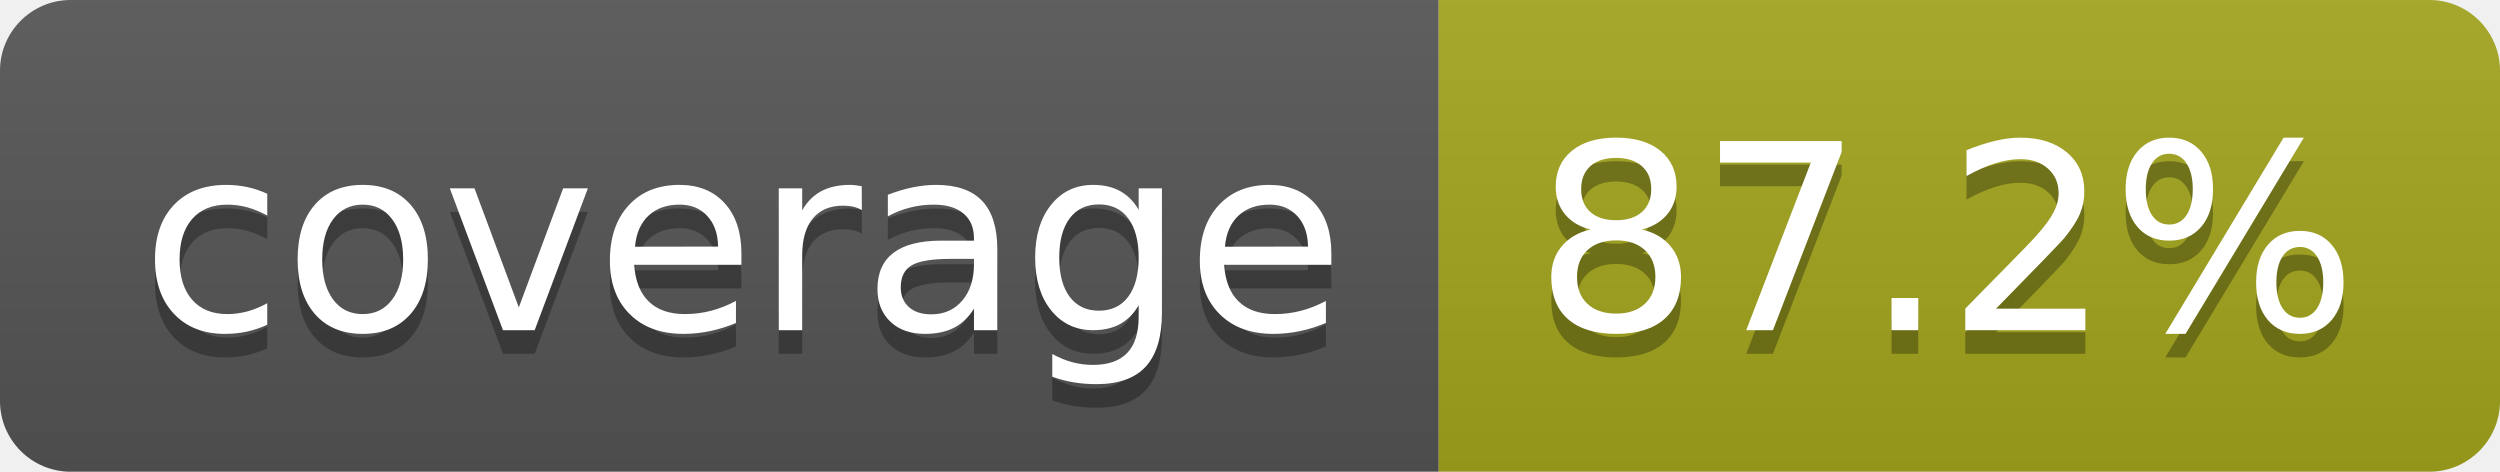
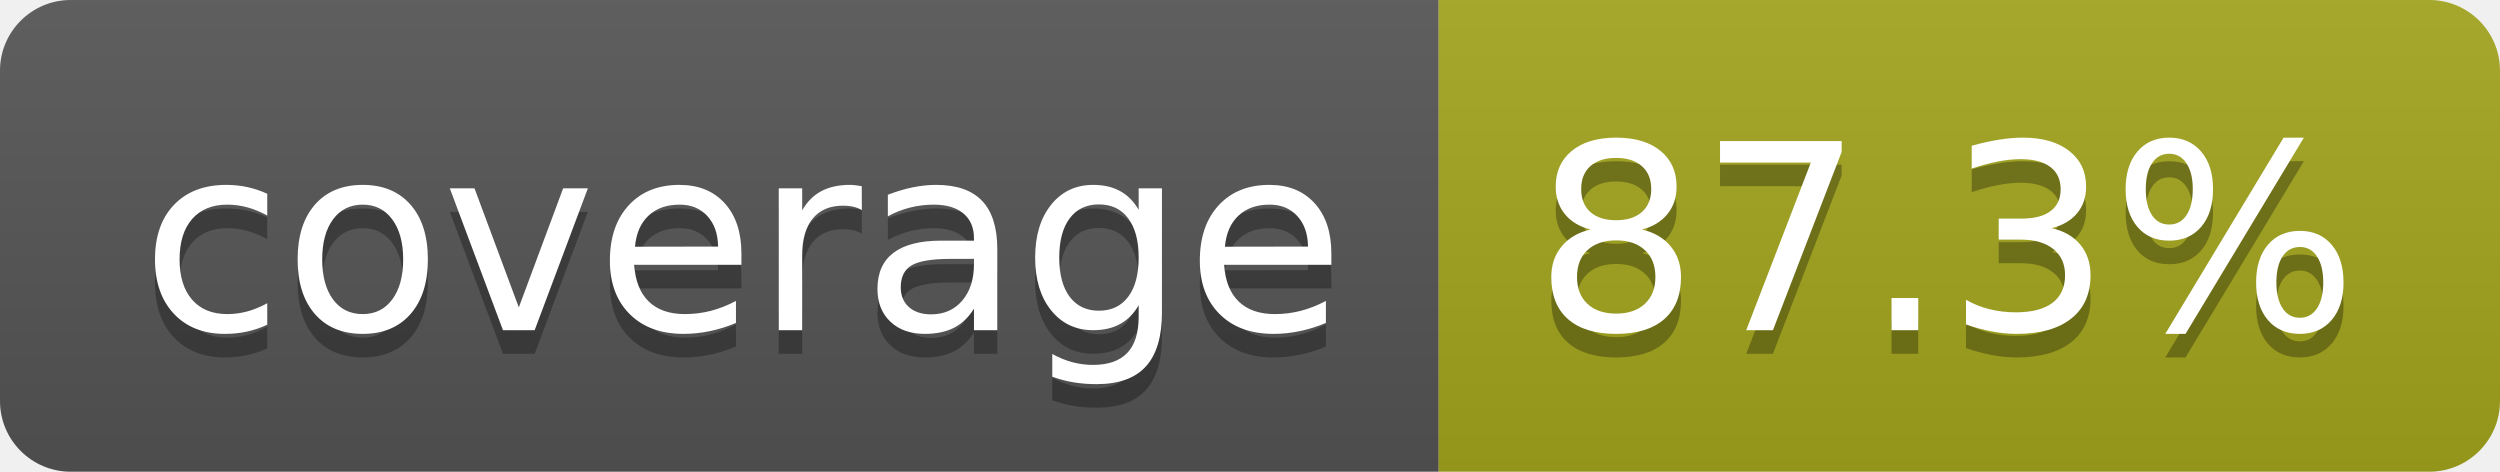
- <svg xmlns="http://www.w3.org/2000/svg" width="106" height="20" role="img" aria-label="coverage: 87.2%">
+ <svg xmlns="http://www.w3.org/2000/svg" width="106" height="20" role="img" aria-label="coverage: 87.3%">
  <linearGradient id="s" x2="0" y2="100%">
    <stop offset="0" stop-color="#bbb" stop-opacity=".1" />
    <stop offset="1" stop-opacity=".1" />
  </linearGradient>
  <clipPath id="r">
    <rect width="106" height="20" rx="3" fill="#fff" />
  </clipPath>
  <g clip-path="url(#r)">
    <rect width="61" height="20" fill="#555" />
    <rect x="61" width="45" height="20" fill="#a4a61d" />
    <rect width="106" height="20" fill="url(#s)" />
  </g>
  <g fill="#fff" text-anchor="middle" font-family="Verdana,Geneva,DejaVu Sans,sans-serif" text-rendering="geometricPrecision" font-size="110">
    <text aria-hidden="true" x="315" y="150" fill="#010101" fill-opacity=".3" transform="scale(.1)" textLength="510">coverage</text>
    <text x="315" y="140" transform="scale(.1)" fill="#fff" textLength="510">coverage</text>
-     <text aria-hidden="true" x="825" y="150" fill="#010101" fill-opacity=".3" transform="scale(.1)" textLength="350">87.2%</text>
-     <text x="825" y="140" transform="scale(.1)" fill="#fff" textLength="350">87.2%</text>
+     <text aria-hidden="true" x="825" y="150" fill="#010101" fill-opacity=".3" transform="scale(.1)" textLength="350">87.3%</text>
+     <text x="825" y="140" transform="scale(.1)" fill="#fff" textLength="350">87.3%</text>
  </g>
</svg>
